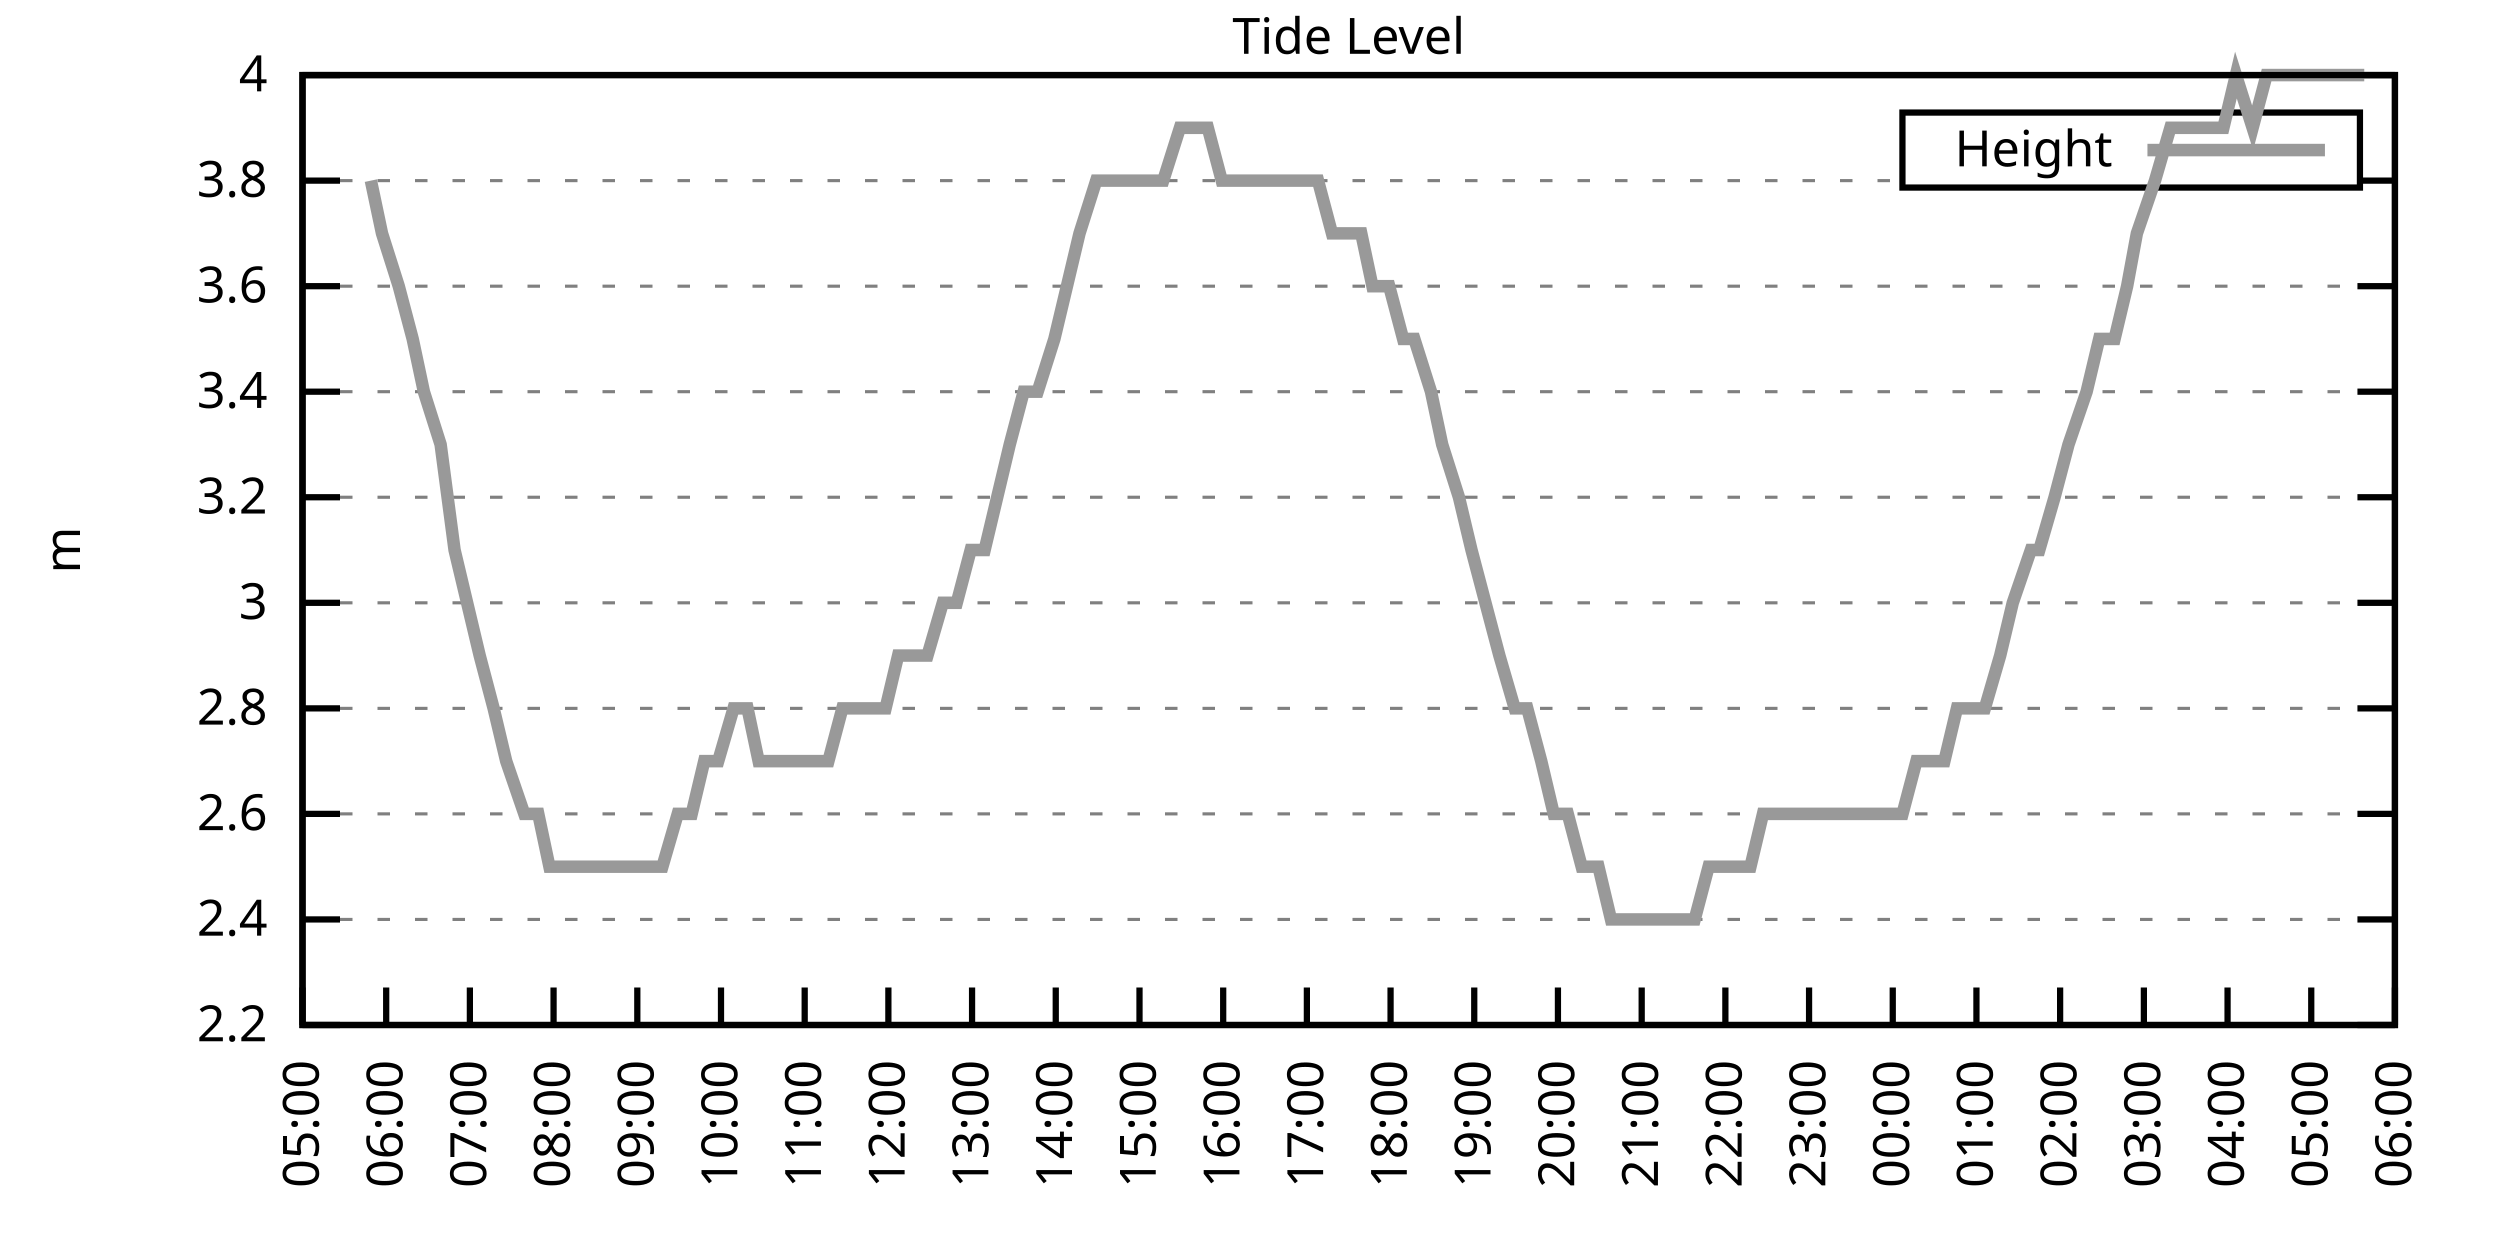
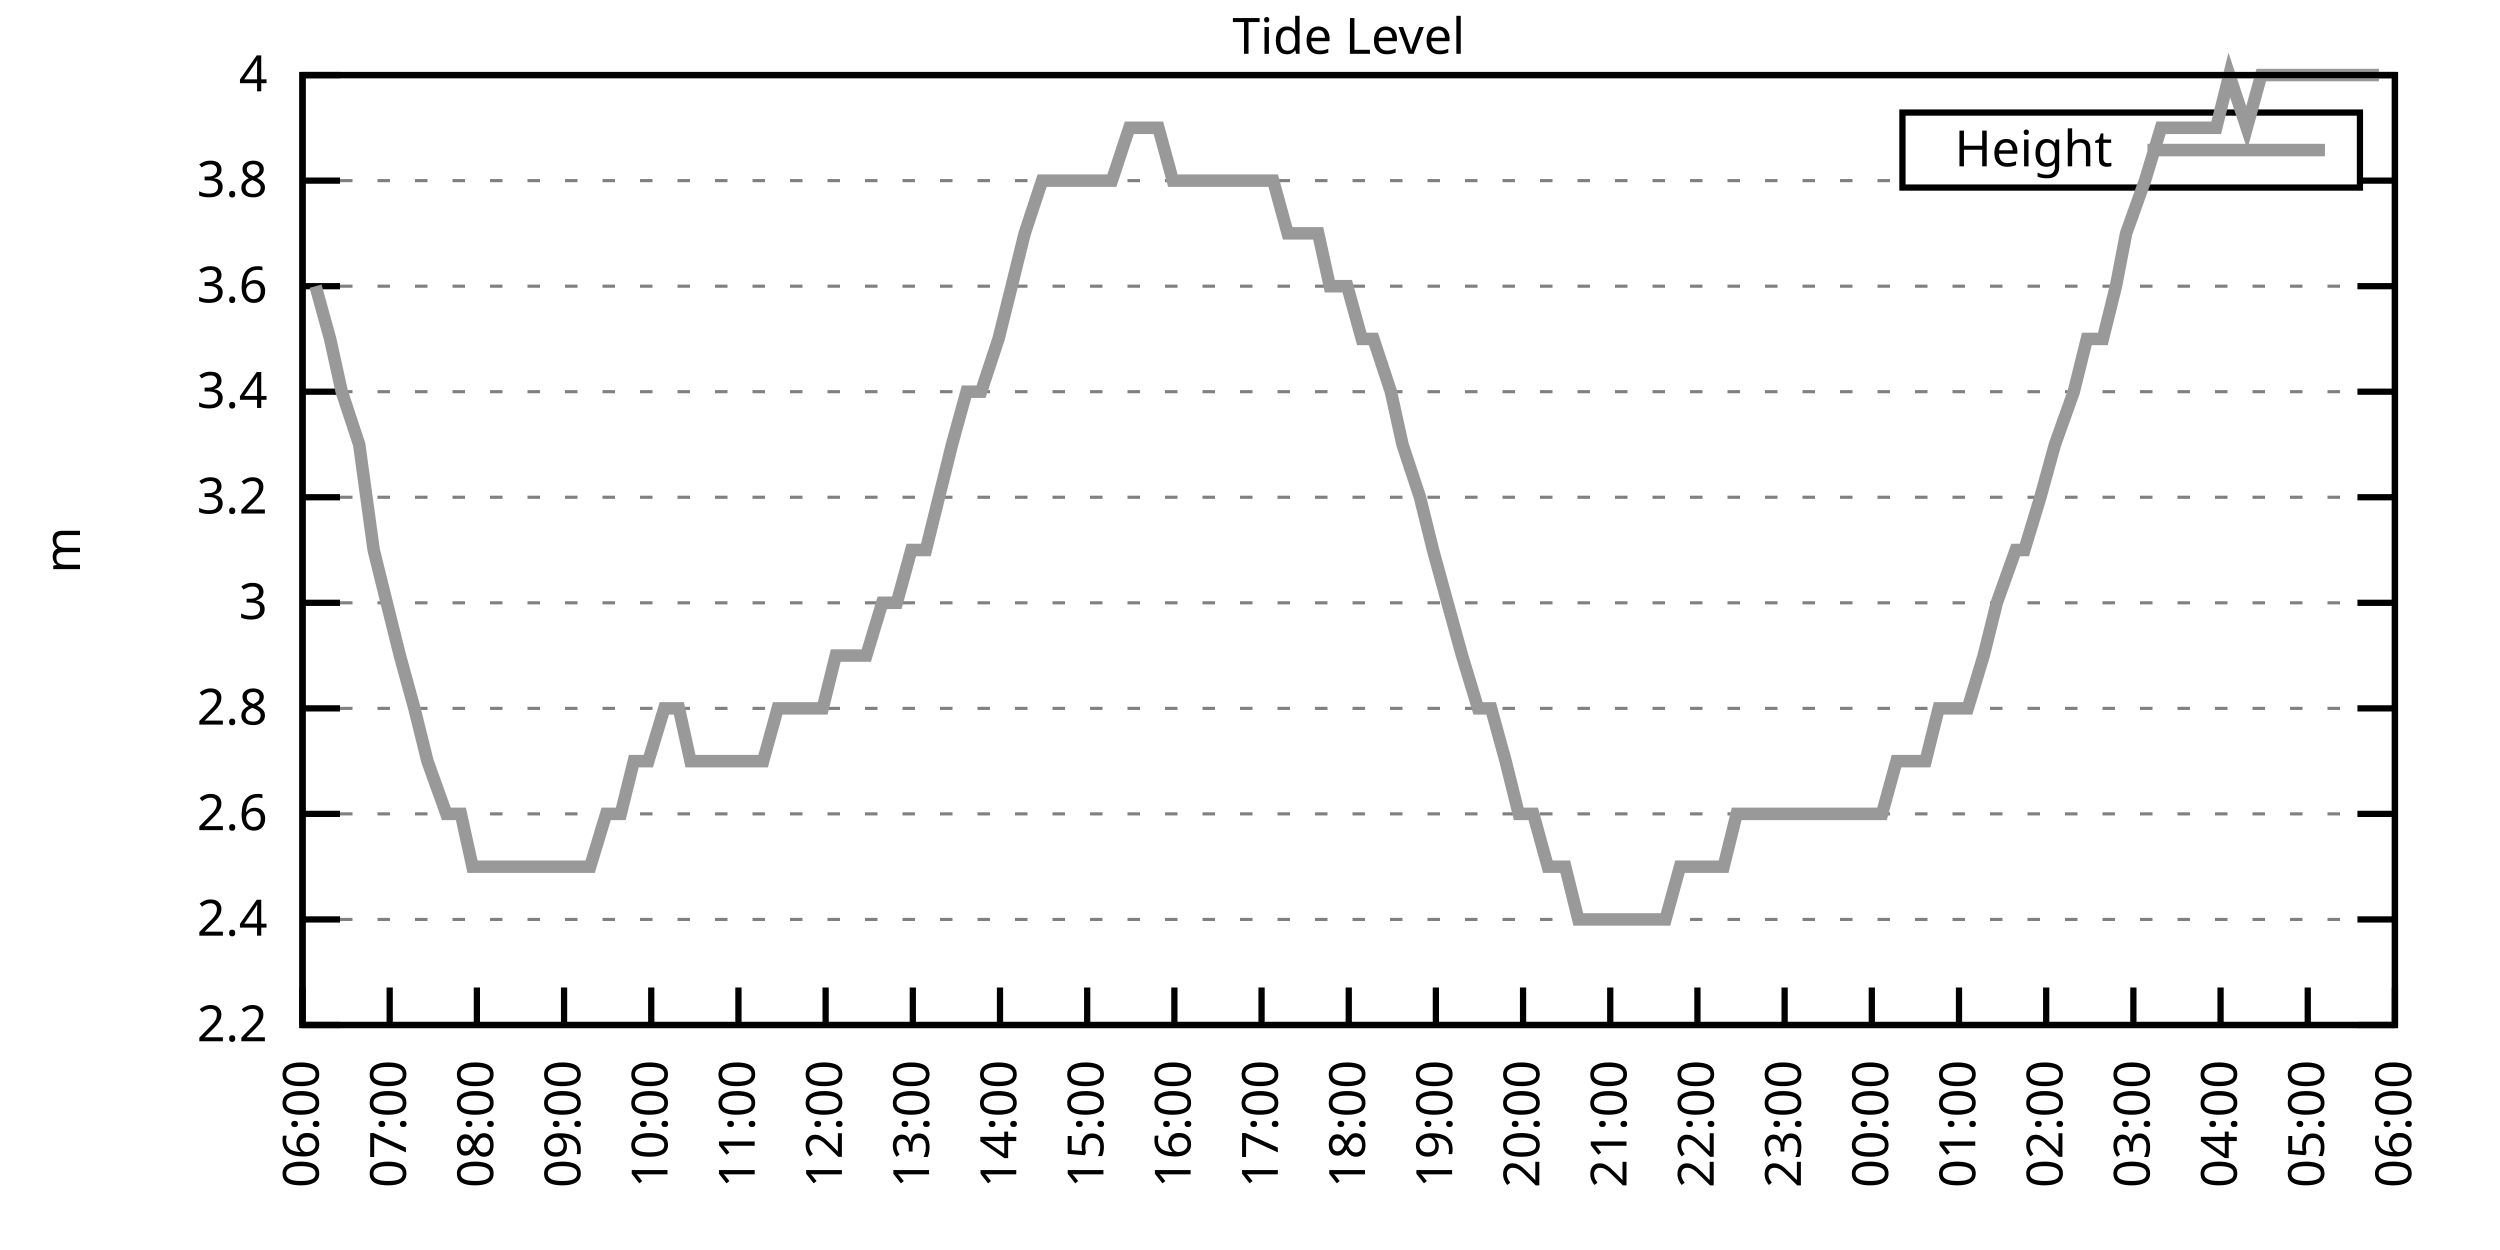
<svg xmlns="http://www.w3.org/2000/svg" xmlns:xlink="http://www.w3.org/1999/xlink" width="400" height="200" viewBox="0 0 400 200">
  <g id="gnuplot_canvas">
    <rect x="0" y="0" width="400" height="200" fill="none" />
    <defs>
      <circle id="gpDot" r="0.5" stroke-width="0.5" stroke="currentColor" />
      <path id="gpPt0" stroke-width="0.333" stroke="currentColor" d="M-1,0 h2 M0,-1 v2" />
      <path id="gpPt1" stroke-width="0.333" stroke="currentColor" d="M-1,-1 L1,1 M1,-1 L-1,1" />
      <path id="gpPt2" stroke-width="0.333" stroke="currentColor" d="M-1,0 L1,0 M0,-1 L0,1 M-1,-1 L1,1 M-1,1 L1,-1" />
      <rect id="gpPt3" stroke-width="0.333" stroke="currentColor" x="-1" y="-1" width="2" height="2" />
      <rect id="gpPt4" stroke-width="0.333" stroke="currentColor" fill="currentColor" x="-1" y="-1" width="2" height="2" />
      <circle id="gpPt5" stroke-width="0.333" stroke="currentColor" cx="0" cy="0" r="1" />
      <use xlink:href="#gpPt5" id="gpPt6" fill="currentColor" stroke="none" />
      <path id="gpPt7" stroke-width="0.333" stroke="currentColor" d="M0,-1.33 L-1.33,0.67 L1.33,0.67 z" />
      <use xlink:href="#gpPt7" id="gpPt8" fill="currentColor" stroke="none" />
      <use xlink:href="#gpPt7" id="gpPt9" stroke="currentColor" transform="rotate(180)" />
      <use xlink:href="#gpPt9" id="gpPt10" fill="currentColor" stroke="none" />
      <use xlink:href="#gpPt3" id="gpPt11" stroke="currentColor" transform="rotate(45)" />
      <use xlink:href="#gpPt11" id="gpPt12" fill="currentColor" stroke="none" />
      <path id="gpPt13" stroke-width="0.333" stroke="currentColor" d="M0,1.330 L1.265,0.411 L0.782,-1.067 L-0.782,-1.076 L-1.265,0.411 z" />
      <use xlink:href="#gpPt13" id="gpPt14" fill="currentColor" stroke="none" />
      <filter id="textbox" filterUnits="objectBoundingBox" x="0" y="0" height="1" width="1">
        <feFlood flood-color="white" flood-opacity="1" result="bgnd" />
        <feComposite in="SourceGraphic" in2="bgnd" operator="atop" />
      </filter>
      <filter id="greybox" filterUnits="objectBoundingBox" x="0" y="0" height="1" width="1">
        <feFlood flood-color="lightgrey" flood-opacity="1" result="grey" />
        <feComposite in="SourceGraphic" in2="grey" operator="atop" />
      </filter>
    </defs>
    <g fill="none" color="white" stroke="currentColor" stroke-width="1.00" stroke-linecap="butt" stroke-linejoin="miter">
</g>
    <g fill="none" color="black" stroke="currentColor" stroke-width="1.00" stroke-linecap="butt" stroke-linejoin="miter">
      <g stroke="none" shape-rendering="crispEdges">
        <polygon fill="rgb(255, 255, 255)" points="48.40,164.00 383.18,164.00 383.18,12.02 48.40,12.02 " />
      </g>
    </g>
    <g fill="none" color="black" stroke="currentColor" stroke-width="1.00" stroke-linecap="butt" stroke-linejoin="miter">
</g>
    <g fill="none" color="black" stroke="black" stroke-width="0.50" stroke-linecap="butt" stroke-linejoin="miter">
</g>
    <g fill="none" color="gray" stroke="currentColor" stroke-width="0.50" stroke-linecap="butt" stroke-linejoin="miter">
      <path stroke="gray" stroke-dasharray="2,4" class="gridline" d="M48.40,164.00 L383.19,164.00  " />
    </g>
    <g fill="none" color="gray" stroke="gray" stroke-width="1.00" stroke-linecap="butt" stroke-linejoin="miter">
</g>
    <g fill="none" color="black" stroke="currentColor" stroke-width="1.00" stroke-linecap="butt" stroke-linejoin="miter">
      <path stroke="black" d="M48.40,164.00 L54.40,164.00 M383.19,164.00 L377.19,164.00  " />
      <g transform="translate(42.80,166.60)" stroke="none" fill="black" font-family="Sans" font-size="8.00" text-anchor="end">
        <text>
          <tspan font-family="Sans"> 2.2</tspan>
        </text>
      </g>
    </g>
    <g fill="none" color="black" stroke="currentColor" stroke-width="1.00" stroke-linecap="butt" stroke-linejoin="miter">
</g>
    <g fill="none" color="black" stroke="black" stroke-width="0.50" stroke-linecap="butt" stroke-linejoin="miter">
</g>
    <g fill="none" color="gray" stroke="currentColor" stroke-width="0.50" stroke-linecap="butt" stroke-linejoin="miter">
      <path stroke="gray" stroke-dasharray="2,4" class="gridline" d="M48.40,147.11 L383.19,147.11  " />
    </g>
    <g fill="none" color="gray" stroke="gray" stroke-width="1.00" stroke-linecap="butt" stroke-linejoin="miter">
</g>
    <g fill="none" color="black" stroke="currentColor" stroke-width="1.00" stroke-linecap="butt" stroke-linejoin="miter">
      <path stroke="black" d="M48.40,147.11 L54.40,147.11 M383.19,147.11 L377.19,147.11  " />
      <g transform="translate(42.80,149.71)" stroke="none" fill="black" font-family="Sans" font-size="8.00" text-anchor="end">
        <text>
          <tspan font-family="Sans"> 2.4</tspan>
        </text>
      </g>
    </g>
    <g fill="none" color="black" stroke="currentColor" stroke-width="1.00" stroke-linecap="butt" stroke-linejoin="miter">
</g>
    <g fill="none" color="black" stroke="black" stroke-width="0.50" stroke-linecap="butt" stroke-linejoin="miter">
</g>
    <g fill="none" color="gray" stroke="currentColor" stroke-width="0.50" stroke-linecap="butt" stroke-linejoin="miter">
      <path stroke="gray" stroke-dasharray="2,4" class="gridline" d="M48.40,130.22 L383.19,130.22  " />
    </g>
    <g fill="none" color="gray" stroke="gray" stroke-width="1.00" stroke-linecap="butt" stroke-linejoin="miter">
</g>
    <g fill="none" color="black" stroke="currentColor" stroke-width="1.00" stroke-linecap="butt" stroke-linejoin="miter">
      <path stroke="black" d="M48.40,130.22 L54.40,130.22 M383.19,130.22 L377.19,130.22  " />
      <g transform="translate(42.80,132.82)" stroke="none" fill="black" font-family="Sans" font-size="8.00" text-anchor="end">
        <text>
          <tspan font-family="Sans"> 2.6</tspan>
        </text>
      </g>
    </g>
    <g fill="none" color="black" stroke="currentColor" stroke-width="1.00" stroke-linecap="butt" stroke-linejoin="miter">
</g>
    <g fill="none" color="black" stroke="black" stroke-width="0.50" stroke-linecap="butt" stroke-linejoin="miter">
</g>
    <g fill="none" color="gray" stroke="currentColor" stroke-width="0.50" stroke-linecap="butt" stroke-linejoin="miter">
      <path stroke="gray" stroke-dasharray="2,4" class="gridline" d="M48.40,113.34 L383.19,113.34  " />
    </g>
    <g fill="none" color="gray" stroke="gray" stroke-width="1.00" stroke-linecap="butt" stroke-linejoin="miter">
</g>
    <g fill="none" color="black" stroke="currentColor" stroke-width="1.00" stroke-linecap="butt" stroke-linejoin="miter">
      <path stroke="black" d="M48.40,113.34 L54.40,113.34 M383.19,113.34 L377.19,113.34  " />
      <g transform="translate(42.80,115.94)" stroke="none" fill="black" font-family="Sans" font-size="8.00" text-anchor="end">
        <text>
          <tspan font-family="Sans"> 2.8</tspan>
        </text>
      </g>
    </g>
    <g fill="none" color="black" stroke="currentColor" stroke-width="1.00" stroke-linecap="butt" stroke-linejoin="miter">
</g>
    <g fill="none" color="black" stroke="black" stroke-width="0.50" stroke-linecap="butt" stroke-linejoin="miter">
</g>
    <g fill="none" color="gray" stroke="currentColor" stroke-width="0.50" stroke-linecap="butt" stroke-linejoin="miter">
      <path stroke="gray" stroke-dasharray="2,4" class="gridline" d="M48.40,96.45 L383.19,96.45  " />
    </g>
    <g fill="none" color="gray" stroke="gray" stroke-width="1.00" stroke-linecap="butt" stroke-linejoin="miter">
</g>
    <g fill="none" color="black" stroke="currentColor" stroke-width="1.00" stroke-linecap="butt" stroke-linejoin="miter">
      <path stroke="black" d="M48.40,96.45 L54.40,96.45 M383.19,96.45 L377.19,96.45  " />
      <g transform="translate(42.80,99.05)" stroke="none" fill="black" font-family="Sans" font-size="8.00" text-anchor="end">
        <text>
          <tspan font-family="Sans"> 3</tspan>
        </text>
      </g>
    </g>
    <g fill="none" color="black" stroke="currentColor" stroke-width="1.00" stroke-linecap="butt" stroke-linejoin="miter">
</g>
    <g fill="none" color="black" stroke="black" stroke-width="0.50" stroke-linecap="butt" stroke-linejoin="miter">
</g>
    <g fill="none" color="gray" stroke="currentColor" stroke-width="0.50" stroke-linecap="butt" stroke-linejoin="miter">
      <path stroke="gray" stroke-dasharray="2,4" class="gridline" d="M48.40,79.56 L383.19,79.56  " />
    </g>
    <g fill="none" color="gray" stroke="gray" stroke-width="1.00" stroke-linecap="butt" stroke-linejoin="miter">
</g>
    <g fill="none" color="black" stroke="currentColor" stroke-width="1.00" stroke-linecap="butt" stroke-linejoin="miter">
      <path stroke="black" d="M48.40,79.56 L54.40,79.56 M383.19,79.56 L377.19,79.56  " />
      <g transform="translate(42.80,82.16)" stroke="none" fill="black" font-family="Sans" font-size="8.00" text-anchor="end">
        <text>
          <tspan font-family="Sans"> 3.2</tspan>
        </text>
      </g>
    </g>
    <g fill="none" color="black" stroke="currentColor" stroke-width="1.00" stroke-linecap="butt" stroke-linejoin="miter">
</g>
    <g fill="none" color="black" stroke="black" stroke-width="0.50" stroke-linecap="butt" stroke-linejoin="miter">
</g>
    <g fill="none" color="gray" stroke="currentColor" stroke-width="0.50" stroke-linecap="butt" stroke-linejoin="miter">
      <path stroke="gray" stroke-dasharray="2,4" class="gridline" d="M48.40,62.67 L383.19,62.67  " />
    </g>
    <g fill="none" color="gray" stroke="gray" stroke-width="1.00" stroke-linecap="butt" stroke-linejoin="miter">
</g>
    <g fill="none" color="black" stroke="currentColor" stroke-width="1.00" stroke-linecap="butt" stroke-linejoin="miter">
      <path stroke="black" d="M48.40,62.67 L54.40,62.67 M383.19,62.67 L377.19,62.67  " />
      <g transform="translate(42.80,65.27)" stroke="none" fill="black" font-family="Sans" font-size="8.00" text-anchor="end">
        <text>
          <tspan font-family="Sans"> 3.4</tspan>
        </text>
      </g>
    </g>
    <g fill="none" color="black" stroke="currentColor" stroke-width="1.00" stroke-linecap="butt" stroke-linejoin="miter">
</g>
    <g fill="none" color="black" stroke="black" stroke-width="0.50" stroke-linecap="butt" stroke-linejoin="miter">
</g>
    <g fill="none" color="gray" stroke="currentColor" stroke-width="0.50" stroke-linecap="butt" stroke-linejoin="miter">
      <path stroke="gray" stroke-dasharray="2,4" class="gridline" d="M48.40,45.79 L383.19,45.79  " />
    </g>
    <g fill="none" color="gray" stroke="gray" stroke-width="1.00" stroke-linecap="butt" stroke-linejoin="miter">
</g>
    <g fill="none" color="black" stroke="currentColor" stroke-width="1.00" stroke-linecap="butt" stroke-linejoin="miter">
      <path stroke="black" d="M48.40,45.79 L54.40,45.79 M383.19,45.79 L377.19,45.79  " />
      <g transform="translate(42.80,48.39)" stroke="none" fill="black" font-family="Sans" font-size="8.00" text-anchor="end">
        <text>
          <tspan font-family="Sans"> 3.6</tspan>
        </text>
      </g>
    </g>
    <g fill="none" color="black" stroke="currentColor" stroke-width="1.00" stroke-linecap="butt" stroke-linejoin="miter">
</g>
    <g fill="none" color="black" stroke="black" stroke-width="0.50" stroke-linecap="butt" stroke-linejoin="miter">
</g>
    <g fill="none" color="gray" stroke="currentColor" stroke-width="0.50" stroke-linecap="butt" stroke-linejoin="miter">
      <path stroke="gray" stroke-dasharray="2,4" class="gridline" d="M48.40,28.90 L304.39,28.90 M377.59,28.90 L383.19,28.90  " />
    </g>
    <g fill="none" color="gray" stroke="gray" stroke-width="1.00" stroke-linecap="butt" stroke-linejoin="miter">
</g>
    <g fill="none" color="black" stroke="currentColor" stroke-width="1.00" stroke-linecap="butt" stroke-linejoin="miter">
      <path stroke="black" d="M48.40,28.90 L54.40,28.90 M383.19,28.90 L377.19,28.90  " />
      <g transform="translate(42.80,31.50)" stroke="none" fill="black" font-family="Sans" font-size="8.00" text-anchor="end">
        <text>
          <tspan font-family="Sans"> 3.8</tspan>
        </text>
      </g>
    </g>
    <g fill="none" color="black" stroke="currentColor" stroke-width="1.00" stroke-linecap="butt" stroke-linejoin="miter">
</g>
    <g fill="none" color="black" stroke="black" stroke-width="0.50" stroke-linecap="butt" stroke-linejoin="miter">
</g>
    <g fill="none" color="gray" stroke="currentColor" stroke-width="0.50" stroke-linecap="butt" stroke-linejoin="miter">
      <path stroke="gray" stroke-dasharray="2,4" class="gridline" d="M48.40,12.01 L383.19,12.01  " />
    </g>
    <g fill="none" color="gray" stroke="gray" stroke-width="1.00" stroke-linecap="butt" stroke-linejoin="miter">
</g>
    <g fill="none" color="black" stroke="currentColor" stroke-width="1.00" stroke-linecap="butt" stroke-linejoin="miter">
      <path stroke="black" d="M48.40,12.01 L54.40,12.01 M383.19,12.01 L377.19,12.01  " />
      <g transform="translate(42.80,14.61)" stroke="none" fill="black" font-family="Sans" font-size="8.00" text-anchor="end">
        <text>
          <tspan font-family="Sans"> 4</tspan>
        </text>
      </g>
    </g>
    <g fill="none" color="black" stroke="currentColor" stroke-width="1.00" stroke-linecap="butt" stroke-linejoin="miter">
      <path stroke="black" d="M48.40,164.00 L48.40,158.00  " />
      <g transform="translate(51.00,169.60) rotate(270.00)" stroke="none" fill="black" font-family="Sans" font-size="8.00" text-anchor="end">
        <text>
-           <tspan font-family="Sans">05:00</tspan>
-         </text>
-       </g>
-     </g>
-     <g fill="none" color="black" stroke="currentColor" stroke-width="1.00" stroke-linecap="butt" stroke-linejoin="miter">
-       <path stroke="black" d="M61.79,164.00 L61.79,158.00  " />
-       <g transform="translate(64.39,169.60) rotate(270.00)" stroke="none" fill="black" font-family="Sans" font-size="8.00" text-anchor="end">
-         <text>
          <tspan font-family="Sans">06:00</tspan>
        </text>
      </g>
    </g>
    <g fill="none" color="black" stroke="currentColor" stroke-width="1.00" stroke-linecap="butt" stroke-linejoin="miter">
-       <path stroke="black" d="M75.18,164.00 L75.18,158.00  " />
-       <g transform="translate(77.78,169.60) rotate(270.00)" stroke="none" fill="black" font-family="Sans" font-size="8.00" text-anchor="end">
+       <path stroke="black" d="M62.35,164.00 L62.35,158.00  " />
+       <g transform="translate(64.95,169.60) rotate(270.00)" stroke="none" fill="black" font-family="Sans" font-size="8.00" text-anchor="end">
        <text>
          <tspan font-family="Sans">07:00</tspan>
        </text>
      </g>
    </g>
    <g fill="none" color="black" stroke="currentColor" stroke-width="1.00" stroke-linecap="butt" stroke-linejoin="miter">
-       <path stroke="black" d="M88.57,164.00 L88.57,158.00  " />
-       <g transform="translate(91.17,169.60) rotate(270.00)" stroke="none" fill="black" font-family="Sans" font-size="8.00" text-anchor="end">
+       <path stroke="black" d="M76.30,164.00 L76.30,158.00  " />
+       <g transform="translate(78.90,169.60) rotate(270.00)" stroke="none" fill="black" font-family="Sans" font-size="8.00" text-anchor="end">
        <text>
          <tspan font-family="Sans">08:00</tspan>
        </text>
      </g>
    </g>
    <g fill="none" color="black" stroke="currentColor" stroke-width="1.00" stroke-linecap="butt" stroke-linejoin="miter">
-       <path stroke="black" d="M101.97,164.00 L101.97,158.00  " />
-       <g transform="translate(104.57,169.60) rotate(270.00)" stroke="none" fill="black" font-family="Sans" font-size="8.00" text-anchor="end">
+       <path stroke="black" d="M90.25,164.00 L90.25,158.00  " />
+       <g transform="translate(92.85,169.60) rotate(270.00)" stroke="none" fill="black" font-family="Sans" font-size="8.00" text-anchor="end">
        <text>
          <tspan font-family="Sans">09:00</tspan>
        </text>
      </g>
    </g>
    <g fill="none" color="black" stroke="currentColor" stroke-width="1.00" stroke-linecap="butt" stroke-linejoin="miter">
-       <path stroke="black" d="M115.36,164.00 L115.36,158.00  " />
-       <g transform="translate(117.96,169.60) rotate(270.00)" stroke="none" fill="black" font-family="Sans" font-size="8.00" text-anchor="end">
+       <path stroke="black" d="M104.20,164.00 L104.20,158.00  " />
+       <g transform="translate(106.80,169.60) rotate(270.00)" stroke="none" fill="black" font-family="Sans" font-size="8.00" text-anchor="end">
        <text>
          <tspan font-family="Sans">10:00</tspan>
        </text>
      </g>
    </g>
    <g fill="none" color="black" stroke="currentColor" stroke-width="1.00" stroke-linecap="butt" stroke-linejoin="miter">
-       <path stroke="black" d="M128.75,164.00 L128.75,158.00  " />
-       <g transform="translate(131.35,169.60) rotate(270.00)" stroke="none" fill="black" font-family="Sans" font-size="8.00" text-anchor="end">
+       <path stroke="black" d="M118.15,164.00 L118.15,158.00  " />
+       <g transform="translate(120.75,169.60) rotate(270.00)" stroke="none" fill="black" font-family="Sans" font-size="8.00" text-anchor="end">
        <text>
          <tspan font-family="Sans">11:00</tspan>
        </text>
      </g>
    </g>
    <g fill="none" color="black" stroke="currentColor" stroke-width="1.00" stroke-linecap="butt" stroke-linejoin="miter">
-       <path stroke="black" d="M142.14,164.00 L142.14,158.00  " />
-       <g transform="translate(144.74,169.60) rotate(270.00)" stroke="none" fill="black" font-family="Sans" font-size="8.00" text-anchor="end">
+       <path stroke="black" d="M132.10,164.00 L132.10,158.00  " />
+       <g transform="translate(134.70,169.60) rotate(270.00)" stroke="none" fill="black" font-family="Sans" font-size="8.00" text-anchor="end">
        <text>
          <tspan font-family="Sans">12:00</tspan>
        </text>
      </g>
    </g>
    <g fill="none" color="black" stroke="currentColor" stroke-width="1.00" stroke-linecap="butt" stroke-linejoin="miter">
-       <path stroke="black" d="M155.53,164.00 L155.53,158.00  " />
-       <g transform="translate(158.13,169.60) rotate(270.00)" stroke="none" fill="black" font-family="Sans" font-size="8.00" text-anchor="end">
+       <path stroke="black" d="M146.05,164.00 L146.05,158.00  " />
+       <g transform="translate(148.65,169.60) rotate(270.00)" stroke="none" fill="black" font-family="Sans" font-size="8.00" text-anchor="end">
        <text>
          <tspan font-family="Sans">13:00</tspan>
        </text>
      </g>
    </g>
    <g fill="none" color="black" stroke="currentColor" stroke-width="1.00" stroke-linecap="butt" stroke-linejoin="miter">
-       <path stroke="black" d="M168.92,164.00 L168.92,158.00  " />
-       <g transform="translate(171.52,169.60) rotate(270.00)" stroke="none" fill="black" font-family="Sans" font-size="8.00" text-anchor="end">
+       <path stroke="black" d="M160.00,164.00 L160.00,158.00  " />
+       <g transform="translate(162.60,169.60) rotate(270.00)" stroke="none" fill="black" font-family="Sans" font-size="8.00" text-anchor="end">
        <text>
          <tspan font-family="Sans">14:00</tspan>
        </text>
      </g>
    </g>
    <g fill="none" color="black" stroke="currentColor" stroke-width="1.00" stroke-linecap="butt" stroke-linejoin="miter">
-       <path stroke="black" d="M182.32,164.00 L182.32,158.00  " />
-       <g transform="translate(184.92,169.60) rotate(270.00)" stroke="none" fill="black" font-family="Sans" font-size="8.00" text-anchor="end">
+       <path stroke="black" d="M173.95,164.00 L173.95,158.00  " />
+       <g transform="translate(176.55,169.60) rotate(270.00)" stroke="none" fill="black" font-family="Sans" font-size="8.00" text-anchor="end">
        <text>
          <tspan font-family="Sans">15:00</tspan>
        </text>
      </g>
    </g>
    <g fill="none" color="black" stroke="currentColor" stroke-width="1.00" stroke-linecap="butt" stroke-linejoin="miter">
-       <path stroke="black" d="M195.71,164.00 L195.71,158.00  " />
-       <g transform="translate(198.31,169.60) rotate(270.00)" stroke="none" fill="black" font-family="Sans" font-size="8.00" text-anchor="end">
+       <path stroke="black" d="M187.90,164.00 L187.90,158.00  " />
+       <g transform="translate(190.50,169.60) rotate(270.00)" stroke="none" fill="black" font-family="Sans" font-size="8.00" text-anchor="end">
        <text>
          <tspan font-family="Sans">16:00</tspan>
        </text>
      </g>
    </g>
    <g fill="none" color="black" stroke="currentColor" stroke-width="1.00" stroke-linecap="butt" stroke-linejoin="miter">
-       <path stroke="black" d="M209.10,164.00 L209.10,158.00  " />
-       <g transform="translate(211.70,169.60) rotate(270.00)" stroke="none" fill="black" font-family="Sans" font-size="8.00" text-anchor="end">
+       <path stroke="black" d="M201.85,164.00 L201.85,158.00  " />
+       <g transform="translate(204.45,169.60) rotate(270.00)" stroke="none" fill="black" font-family="Sans" font-size="8.00" text-anchor="end">
        <text>
          <tspan font-family="Sans">17:00</tspan>
        </text>
      </g>
    </g>
    <g fill="none" color="black" stroke="currentColor" stroke-width="1.00" stroke-linecap="butt" stroke-linejoin="miter">
-       <path stroke="black" d="M222.49,164.00 L222.49,158.00  " />
-       <g transform="translate(225.09,169.60) rotate(270.00)" stroke="none" fill="black" font-family="Sans" font-size="8.00" text-anchor="end">
+       <path stroke="black" d="M215.80,164.00 L215.80,158.00  " />
+       <g transform="translate(218.40,169.60) rotate(270.00)" stroke="none" fill="black" font-family="Sans" font-size="8.00" text-anchor="end">
        <text>
          <tspan font-family="Sans">18:00</tspan>
        </text>
      </g>
    </g>
    <g fill="none" color="black" stroke="currentColor" stroke-width="1.00" stroke-linecap="butt" stroke-linejoin="miter">
-       <path stroke="black" d="M235.88,164.00 L235.88,158.00  " />
-       <g transform="translate(238.48,169.60) rotate(270.00)" stroke="none" fill="black" font-family="Sans" font-size="8.00" text-anchor="end">
+       <path stroke="black" d="M229.74,164.00 L229.74,158.00  " />
+       <g transform="translate(232.34,169.60) rotate(270.00)" stroke="none" fill="black" font-family="Sans" font-size="8.00" text-anchor="end">
        <text>
          <tspan font-family="Sans">19:00</tspan>
        </text>
      </g>
    </g>
    <g fill="none" color="black" stroke="currentColor" stroke-width="1.00" stroke-linecap="butt" stroke-linejoin="miter">
-       <path stroke="black" d="M249.27,164.00 L249.27,158.00  " />
-       <g transform="translate(251.87,169.60) rotate(270.00)" stroke="none" fill="black" font-family="Sans" font-size="8.00" text-anchor="end">
+       <path stroke="black" d="M243.69,164.00 L243.69,158.00  " />
+       <g transform="translate(246.29,169.60) rotate(270.00)" stroke="none" fill="black" font-family="Sans" font-size="8.00" text-anchor="end">
        <text>
          <tspan font-family="Sans">20:00</tspan>
        </text>
      </g>
    </g>
    <g fill="none" color="black" stroke="currentColor" stroke-width="1.00" stroke-linecap="butt" stroke-linejoin="miter">
-       <path stroke="black" d="M262.67,164.00 L262.67,158.00  " />
-       <g transform="translate(265.27,169.60) rotate(270.00)" stroke="none" fill="black" font-family="Sans" font-size="8.00" text-anchor="end">
+       <path stroke="black" d="M257.64,164.00 L257.64,158.00  " />
+       <g transform="translate(260.24,169.60) rotate(270.00)" stroke="none" fill="black" font-family="Sans" font-size="8.00" text-anchor="end">
        <text>
          <tspan font-family="Sans">21:00</tspan>
        </text>
      </g>
    </g>
    <g fill="none" color="black" stroke="currentColor" stroke-width="1.00" stroke-linecap="butt" stroke-linejoin="miter">
-       <path stroke="black" d="M276.06,164.00 L276.06,158.00  " />
-       <g transform="translate(278.66,169.60) rotate(270.00)" stroke="none" fill="black" font-family="Sans" font-size="8.00" text-anchor="end">
+       <path stroke="black" d="M271.59,164.00 L271.59,158.00  " />
+       <g transform="translate(274.19,169.60) rotate(270.00)" stroke="none" fill="black" font-family="Sans" font-size="8.00" text-anchor="end">
        <text>
          <tspan font-family="Sans">22:00</tspan>
        </text>
      </g>
    </g>
    <g fill="none" color="black" stroke="currentColor" stroke-width="1.00" stroke-linecap="butt" stroke-linejoin="miter">
-       <path stroke="black" d="M289.45,164.00 L289.45,158.00  " />
-       <g transform="translate(292.05,169.60) rotate(270.00)" stroke="none" fill="black" font-family="Sans" font-size="8.00" text-anchor="end">
+       <path stroke="black" d="M285.54,164.00 L285.54,158.00  " />
+       <g transform="translate(288.14,169.60) rotate(270.00)" stroke="none" fill="black" font-family="Sans" font-size="8.00" text-anchor="end">
        <text>
          <tspan font-family="Sans">23:00</tspan>
        </text>
      </g>
    </g>
    <g fill="none" color="black" stroke="currentColor" stroke-width="1.00" stroke-linecap="butt" stroke-linejoin="miter">
-       <path stroke="black" d="M302.84,164.00 L302.84,158.00  " />
-       <g transform="translate(305.44,169.60) rotate(270.00)" stroke="none" fill="black" font-family="Sans" font-size="8.00" text-anchor="end">
+       <path stroke="black" d="M299.49,164.00 L299.49,158.00  " />
+       <g transform="translate(302.09,169.60) rotate(270.00)" stroke="none" fill="black" font-family="Sans" font-size="8.00" text-anchor="end">
        <text>
          <tspan font-family="Sans">00:00</tspan>
        </text>
      </g>
    </g>
    <g fill="none" color="black" stroke="currentColor" stroke-width="1.00" stroke-linecap="butt" stroke-linejoin="miter">
-       <path stroke="black" d="M316.23,164.00 L316.23,158.00  " />
-       <g transform="translate(318.83,169.60) rotate(270.00)" stroke="none" fill="black" font-family="Sans" font-size="8.00" text-anchor="end">
+       <path stroke="black" d="M313.44,164.00 L313.44,158.00  " />
+       <g transform="translate(316.04,169.60) rotate(270.00)" stroke="none" fill="black" font-family="Sans" font-size="8.00" text-anchor="end">
        <text>
          <tspan font-family="Sans">01:00</tspan>
        </text>
      </g>
    </g>
    <g fill="none" color="black" stroke="currentColor" stroke-width="1.00" stroke-linecap="butt" stroke-linejoin="miter">
-       <path stroke="black" d="M329.62,164.00 L329.62,158.00  " />
-       <g transform="translate(332.22,169.60) rotate(270.00)" stroke="none" fill="black" font-family="Sans" font-size="8.00" text-anchor="end">
+       <path stroke="black" d="M327.39,164.00 L327.39,158.00  " />
+       <g transform="translate(329.99,169.60) rotate(270.00)" stroke="none" fill="black" font-family="Sans" font-size="8.00" text-anchor="end">
        <text>
          <tspan font-family="Sans">02:00</tspan>
        </text>
      </g>
    </g>
    <g fill="none" color="black" stroke="currentColor" stroke-width="1.00" stroke-linecap="butt" stroke-linejoin="miter">
-       <path stroke="black" d="M343.02,164.00 L343.02,158.00  " />
-       <g transform="translate(345.62,169.60) rotate(270.00)" stroke="none" fill="black" font-family="Sans" font-size="8.00" text-anchor="end">
+       <path stroke="black" d="M341.34,164.00 L341.34,158.00  " />
+       <g transform="translate(343.94,169.60) rotate(270.00)" stroke="none" fill="black" font-family="Sans" font-size="8.00" text-anchor="end">
        <text>
          <tspan font-family="Sans">03:00</tspan>
        </text>
      </g>
    </g>
    <g fill="none" color="black" stroke="currentColor" stroke-width="1.00" stroke-linecap="butt" stroke-linejoin="miter">
-       <path stroke="black" d="M356.41,164.00 L356.41,158.00  " />
-       <g transform="translate(359.01,169.60) rotate(270.00)" stroke="none" fill="black" font-family="Sans" font-size="8.00" text-anchor="end">
+       <path stroke="black" d="M355.29,164.00 L355.29,158.00  " />
+       <g transform="translate(357.89,169.60) rotate(270.00)" stroke="none" fill="black" font-family="Sans" font-size="8.00" text-anchor="end">
        <text>
          <tspan font-family="Sans">04:00</tspan>
        </text>
      </g>
    </g>
    <g fill="none" color="black" stroke="currentColor" stroke-width="1.00" stroke-linecap="butt" stroke-linejoin="miter">
-       <path stroke="black" d="M369.80,164.00 L369.80,158.00  " />
-       <g transform="translate(372.40,169.60) rotate(270.00)" stroke="none" fill="black" font-family="Sans" font-size="8.00" text-anchor="end">
+       <path stroke="black" d="M369.24,164.00 L369.24,158.00  " />
+       <g transform="translate(371.84,169.60) rotate(270.00)" stroke="none" fill="black" font-family="Sans" font-size="8.00" text-anchor="end">
        <text>
          <tspan font-family="Sans">05:00</tspan>
        </text>
      </g>
    </g>
    <g fill="none" color="black" stroke="currentColor" stroke-width="1.00" stroke-linecap="butt" stroke-linejoin="miter">
      <path stroke="black" d="M383.19,164.00 L383.19,158.00  " />
      <g transform="translate(385.79,169.60) rotate(270.00)" stroke="none" fill="black" font-family="Sans" font-size="8.00" text-anchor="end">
        <text>
          <tspan font-family="Sans">06:00</tspan>
        </text>
      </g>
    </g>
    <g fill="none" color="black" stroke="currentColor" stroke-width="1.00" stroke-linecap="butt" stroke-linejoin="miter">
</g>
    <g fill="none" color="black" stroke="currentColor" stroke-width="1.00" stroke-linecap="butt" stroke-linejoin="miter">
      <path stroke="black" d="M48.40,12.01 L48.40,164.00 L383.19,164.00 L383.19,12.01 L48.40,12.01 Z  " />
    </g>
    <g fill="none" color="black" stroke="currentColor" stroke-width="1.00" stroke-linecap="butt" stroke-linejoin="miter">
</g>
    <g fill="none" color="black" stroke="currentColor" stroke-width="1.00" stroke-linecap="butt" stroke-linejoin="miter">
      <path stroke="black" d="M304.39,30.01 L304.39,18.01 L377.59,18.01 L377.59,30.01 L304.39,30.01 Z  " />
    </g>
    <g id="Tide_level_plot_1">
      <g fill="none" color="white" stroke="black" stroke-width="2.00" stroke-linecap="butt" stroke-linejoin="miter">
</g>
      <g fill="none" color="black" stroke="currentColor" stroke-width="2.00" stroke-linecap="butt" stroke-linejoin="miter">
        <g transform="translate(337.99,26.61)" stroke="none" fill="black" font-family="Sans" font-size="8.00" text-anchor="end">
          <text>
            <tspan font-family="Sans">Height</tspan>
          </text>
        </g>
      </g>
      <g fill="none" color="black" stroke="currentColor" stroke-width="2.00" stroke-linecap="butt" stroke-linejoin="miter">
-         <path stroke="rgb(153, 153, 153)" d="M343.59,24.01 L371.99,24.01 M59.34,28.90 L61.12,37.34 L63.80,45.79 L66.03,54.23 L67.82,62.67 L70.50,71.12   L72.73,88.00 L74.74,96.45 L76.75,104.89 L78.98,113.34 L80.99,121.78 L83.89,130.22 L86.12,130.22 L87.91,138.67   L90.14,138.67 L92.37,138.67 L95.05,138.67 L97.06,138.67 L99.29,138.67 L101.30,138.67 L103.75,138.67 L105.98,138.67   L108.44,130.22 L110.67,130.22 L112.68,121.78 L114.91,121.78 L117.37,113.34 L119.60,113.34 L121.38,121.78 L124.06,121.78   L126.29,121.78 L128.53,121.78 L130.76,121.78 L132.54,121.78 L134.78,113.34 L137.45,113.34 L139.24,113.34 L141.69,113.34   L143.70,104.89 L146.16,104.89 L148.39,104.89 L150.85,96.45 L153.08,96.45 L155.31,88.00 L157.54,88.00 L159.55,79.56   L161.56,71.12 L163.79,62.67 L166.02,62.67 L168.70,54.23 L170.71,45.79 L172.72,37.34 L175.40,28.90 L177.63,28.90   L179.64,28.90 L182.09,28.90 L184.10,28.90 L186.11,28.90 L188.79,20.45 L190.80,20.45 L193.25,20.45 L195.48,28.90   L197.27,28.90 L199.95,28.90 L201.73,28.90 L204.41,28.90 L206.64,28.90 L208.88,28.90 L210.88,28.90 L213.12,37.34   L215.35,37.34 L217.80,37.34 L219.59,45.79 L222.27,45.79 L224.50,54.23 L226.29,54.23 L228.96,62.67 L230.75,71.12   L233.43,79.56 L235.44,88.00 L237.67,96.45 L239.90,104.89 L242.36,113.34 L244.36,113.34 L246.60,121.78 L248.60,130.22   L250.84,130.22 L253.07,138.67 L255.75,138.67 L257.76,147.11 L259.99,147.11 L262.44,147.11 L264.45,147.11 L266.68,147.11   L268.69,147.11 L271.15,147.11 L273.38,138.67 L275.83,138.67 L278.07,138.67 L280.07,138.67 L282.08,130.22 L284.76,130.22   L286.77,130.22 L289.00,130.22 L291.01,130.22 L293.69,130.22 L295.92,130.22 L297.93,130.22 L300.16,130.22 L302.17,130.22   L304.40,130.22 L306.63,121.78 L308.64,121.78 L311.10,121.78 L313.11,113.34 L315.34,113.34 L317.57,113.34 L320.03,104.89   L322.04,96.45 L324.94,88.00 L326.28,88.00 L328.73,79.56 L330.96,71.12 L333.86,62.67 L335.87,54.23 L338.33,54.23   L340.34,45.79 L341.90,37.34 L344.80,28.90 L347.26,20.45 L349.04,20.45 L351.27,20.45 L353.73,20.45 L355.74,20.45   L357.75,12.01 L360.42,20.45 L362.66,12.01 L364.66,12.01 L367.34,12.01 L369.58,12.01 L371.58,12.01 L374.04,12.01   L376.27,12.01 L378.28,12.01  " />
+         <path stroke="rgb(153, 153, 153)" d="M343.59,24.01 L371.99,24.01 M50.49,45.79 L52.82,54.23 L54.68,62.67 L57.47,71.12 L59.79,88.00 L61.88,96.45   L63.98,104.89 L66.30,113.34 L68.39,121.78 L71.42,130.22 L73.74,130.22 L75.60,138.67 L77.93,138.67 L80.25,138.67   L83.04,138.67 L85.13,138.67 L87.46,138.67 L89.55,138.67 L92.11,138.67 L94.43,138.67 L96.99,130.22 L99.32,130.22   L101.41,121.78 L103.73,121.78 L106.29,113.34 L108.62,113.34 L110.48,121.78 L113.27,121.78 L115.59,121.78 L117.92,121.78   L120.24,121.78 L122.10,121.78 L124.43,113.34 L127.22,113.34 L129.08,113.34 L131.63,113.34 L133.72,104.89 L136.28,104.89   L138.61,104.89 L141.16,96.45 L143.49,96.45 L145.81,88.00 L148.14,88.00 L150.23,79.56 L152.32,71.12 L154.65,62.67   L156.97,62.67 L159.76,54.23 L161.86,45.79 L163.95,37.34 L166.74,28.90 L169.06,28.90 L171.16,28.90 L173.71,28.90   L175.81,28.90 L177.90,28.90 L180.69,20.45 L182.78,20.45 L185.34,20.45 L187.66,28.90 L189.52,28.90 L192.31,28.90   L194.17,28.90 L196.96,28.90 L199.29,28.90 L201.61,28.90 L203.71,28.90 L206.03,37.34 L208.36,37.34 L210.91,37.34   L212.77,45.79 L215.56,45.79 L217.89,54.23 L219.75,54.23 L222.54,62.67 L224.40,71.12 L227.19,79.56 L229.28,88.00   L231.60,96.45 L233.93,104.89 L236.49,113.34 L238.58,113.34 L240.90,121.78 L243.00,130.22 L245.32,130.22 L247.65,138.67   L250.44,138.67 L252.53,147.11 L254.85,147.11 L257.41,147.11 L259.50,147.11 L261.83,147.11 L263.92,147.11 L266.48,147.11   L268.80,138.67 L271.36,138.67 L273.69,138.67 L275.78,138.67 L277.87,130.22 L280.66,130.22 L282.75,130.22 L285.08,130.22   L287.17,130.22 L289.96,130.22 L292.29,130.22 L294.38,130.22 L296.70,130.22 L298.80,130.22 L301.12,130.22 L303.44,121.78   L305.54,121.78 L308.09,121.78 L310.19,113.34 L312.51,113.34 L314.84,113.34 L317.39,104.89 L319.49,96.45 L322.51,88.00   L323.90,88.00 L326.46,79.56 L328.79,71.12 L331.81,62.67 L333.90,54.23 L336.46,54.23 L338.55,45.79 L340.18,37.34   L343.20,28.90 L345.76,20.45 L347.62,20.45 L349.94,20.45 L352.50,20.45 L354.59,20.45 L356.69,12.01 L359.48,20.45   L361.80,12.01 L363.89,12.01 L366.68,12.01 L369.01,12.01 L371.10,12.01 L373.66,12.01 L375.98,12.01 L378.08,12.01   L380.63,12.01  " />
      </g>
    </g>
    <g fill="none" color="black" stroke="currentColor" stroke-width="2.00" stroke-linecap="butt" stroke-linejoin="miter">
</g>
    <g fill="none" color="black" stroke="black" stroke-width="1.00" stroke-linecap="butt" stroke-linejoin="miter">
</g>
    <g fill="none" color="black" stroke="currentColor" stroke-width="1.00" stroke-linecap="butt" stroke-linejoin="miter">
      <path stroke="black" d="M48.40,12.01 L48.40,164.00 L383.19,164.00 L383.19,12.01 L48.40,12.01 Z  " />
      <g transform="translate(12.80,88.01) rotate(270.00)" stroke="none" fill="black" font-family="Sans" font-size="8.00" text-anchor="middle">
        <text>
          <tspan font-family="Sans">m</tspan>
        </text>
      </g>
    </g>
    <g fill="none" color="black" stroke="currentColor" stroke-width="1.00" stroke-linecap="butt" stroke-linejoin="miter">
</g>
    <g fill="none" color="black" stroke="currentColor" stroke-width="1.00" stroke-linecap="butt" stroke-linejoin="miter">
      <g transform="translate(215.79,8.61)" stroke="none" fill="black" font-family="Sans" font-size="8.00" text-anchor="middle">
        <text>
          <tspan font-family="Sans">Tide Level</tspan>
        </text>
      </g>
    </g>
    <g fill="none" color="black" stroke="currentColor" stroke-width="1.00" stroke-linecap="butt" stroke-linejoin="miter">
</g>
  </g>
</svg>
